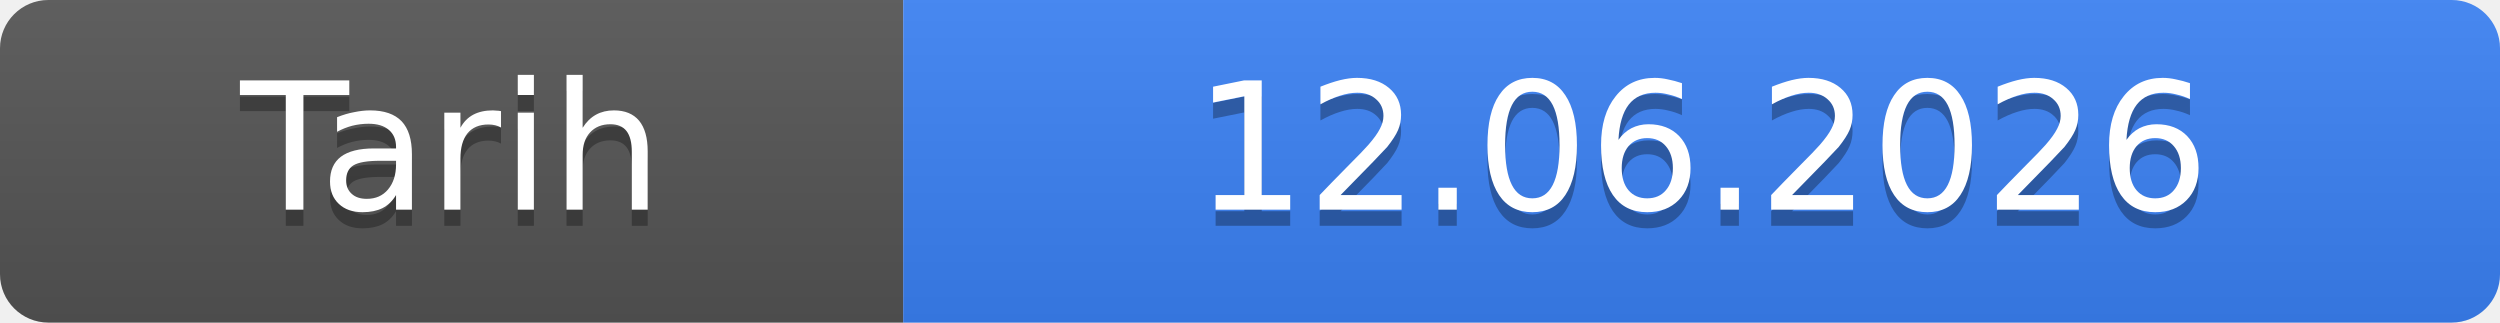
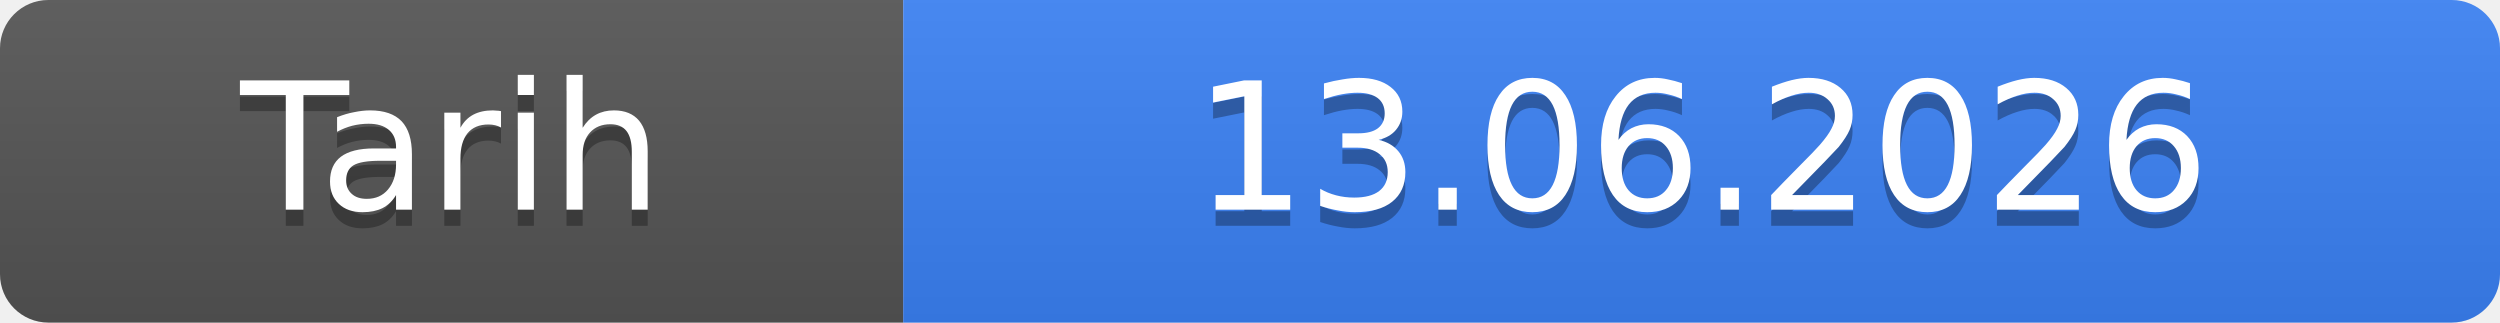
- <svg xmlns="http://www.w3.org/2000/svg" width="155" height="20" role="img" aria-label="Tarih: 12.06.2026">
+ <svg xmlns="http://www.w3.org/2000/svg" width="155" height="20" role="img" aria-label="Tarih: 13.06.2026">
  <linearGradient id="s" x2="0" y2="100%">
    <stop offset="0" stop-color="#bbb" stop-opacity=".1" />
    <stop offset="1" stop-opacity=".1" />
  </linearGradient>
  <clipPath id="r">
    <rect width="155" height="20" rx="3" fill="#fff" />
  </clipPath>
  <g clip-path="url(#r)">
    <rect width="56" height="20" fill="#555" />
    <rect x="56" width="99" height="20" fill="#3b82f6" />
    <rect width="155" height="20" fill="url(#s)" />
  </g>
  <g fill="#fff" text-anchor="middle" font-family="Verdana,Geneva,DejaVu Sans,sans-serif" font-size="11">
    <text x="28.0" y="14" fill="#010101" fill-opacity=".3">Tarih</text>
    <text x="28.0" y="13">Tarih</text>
-     <text x="105.5" y="14" fill="#010101" fill-opacity=".3">12.06.2026</text>
-     <text x="105.5" y="13">12.06.2026</text>
+     <text x="105.5" y="14" fill="#010101" fill-opacity=".3">13.06.2026</text>
+     <text x="105.5" y="13">13.06.2026</text>
  </g>
</svg>
